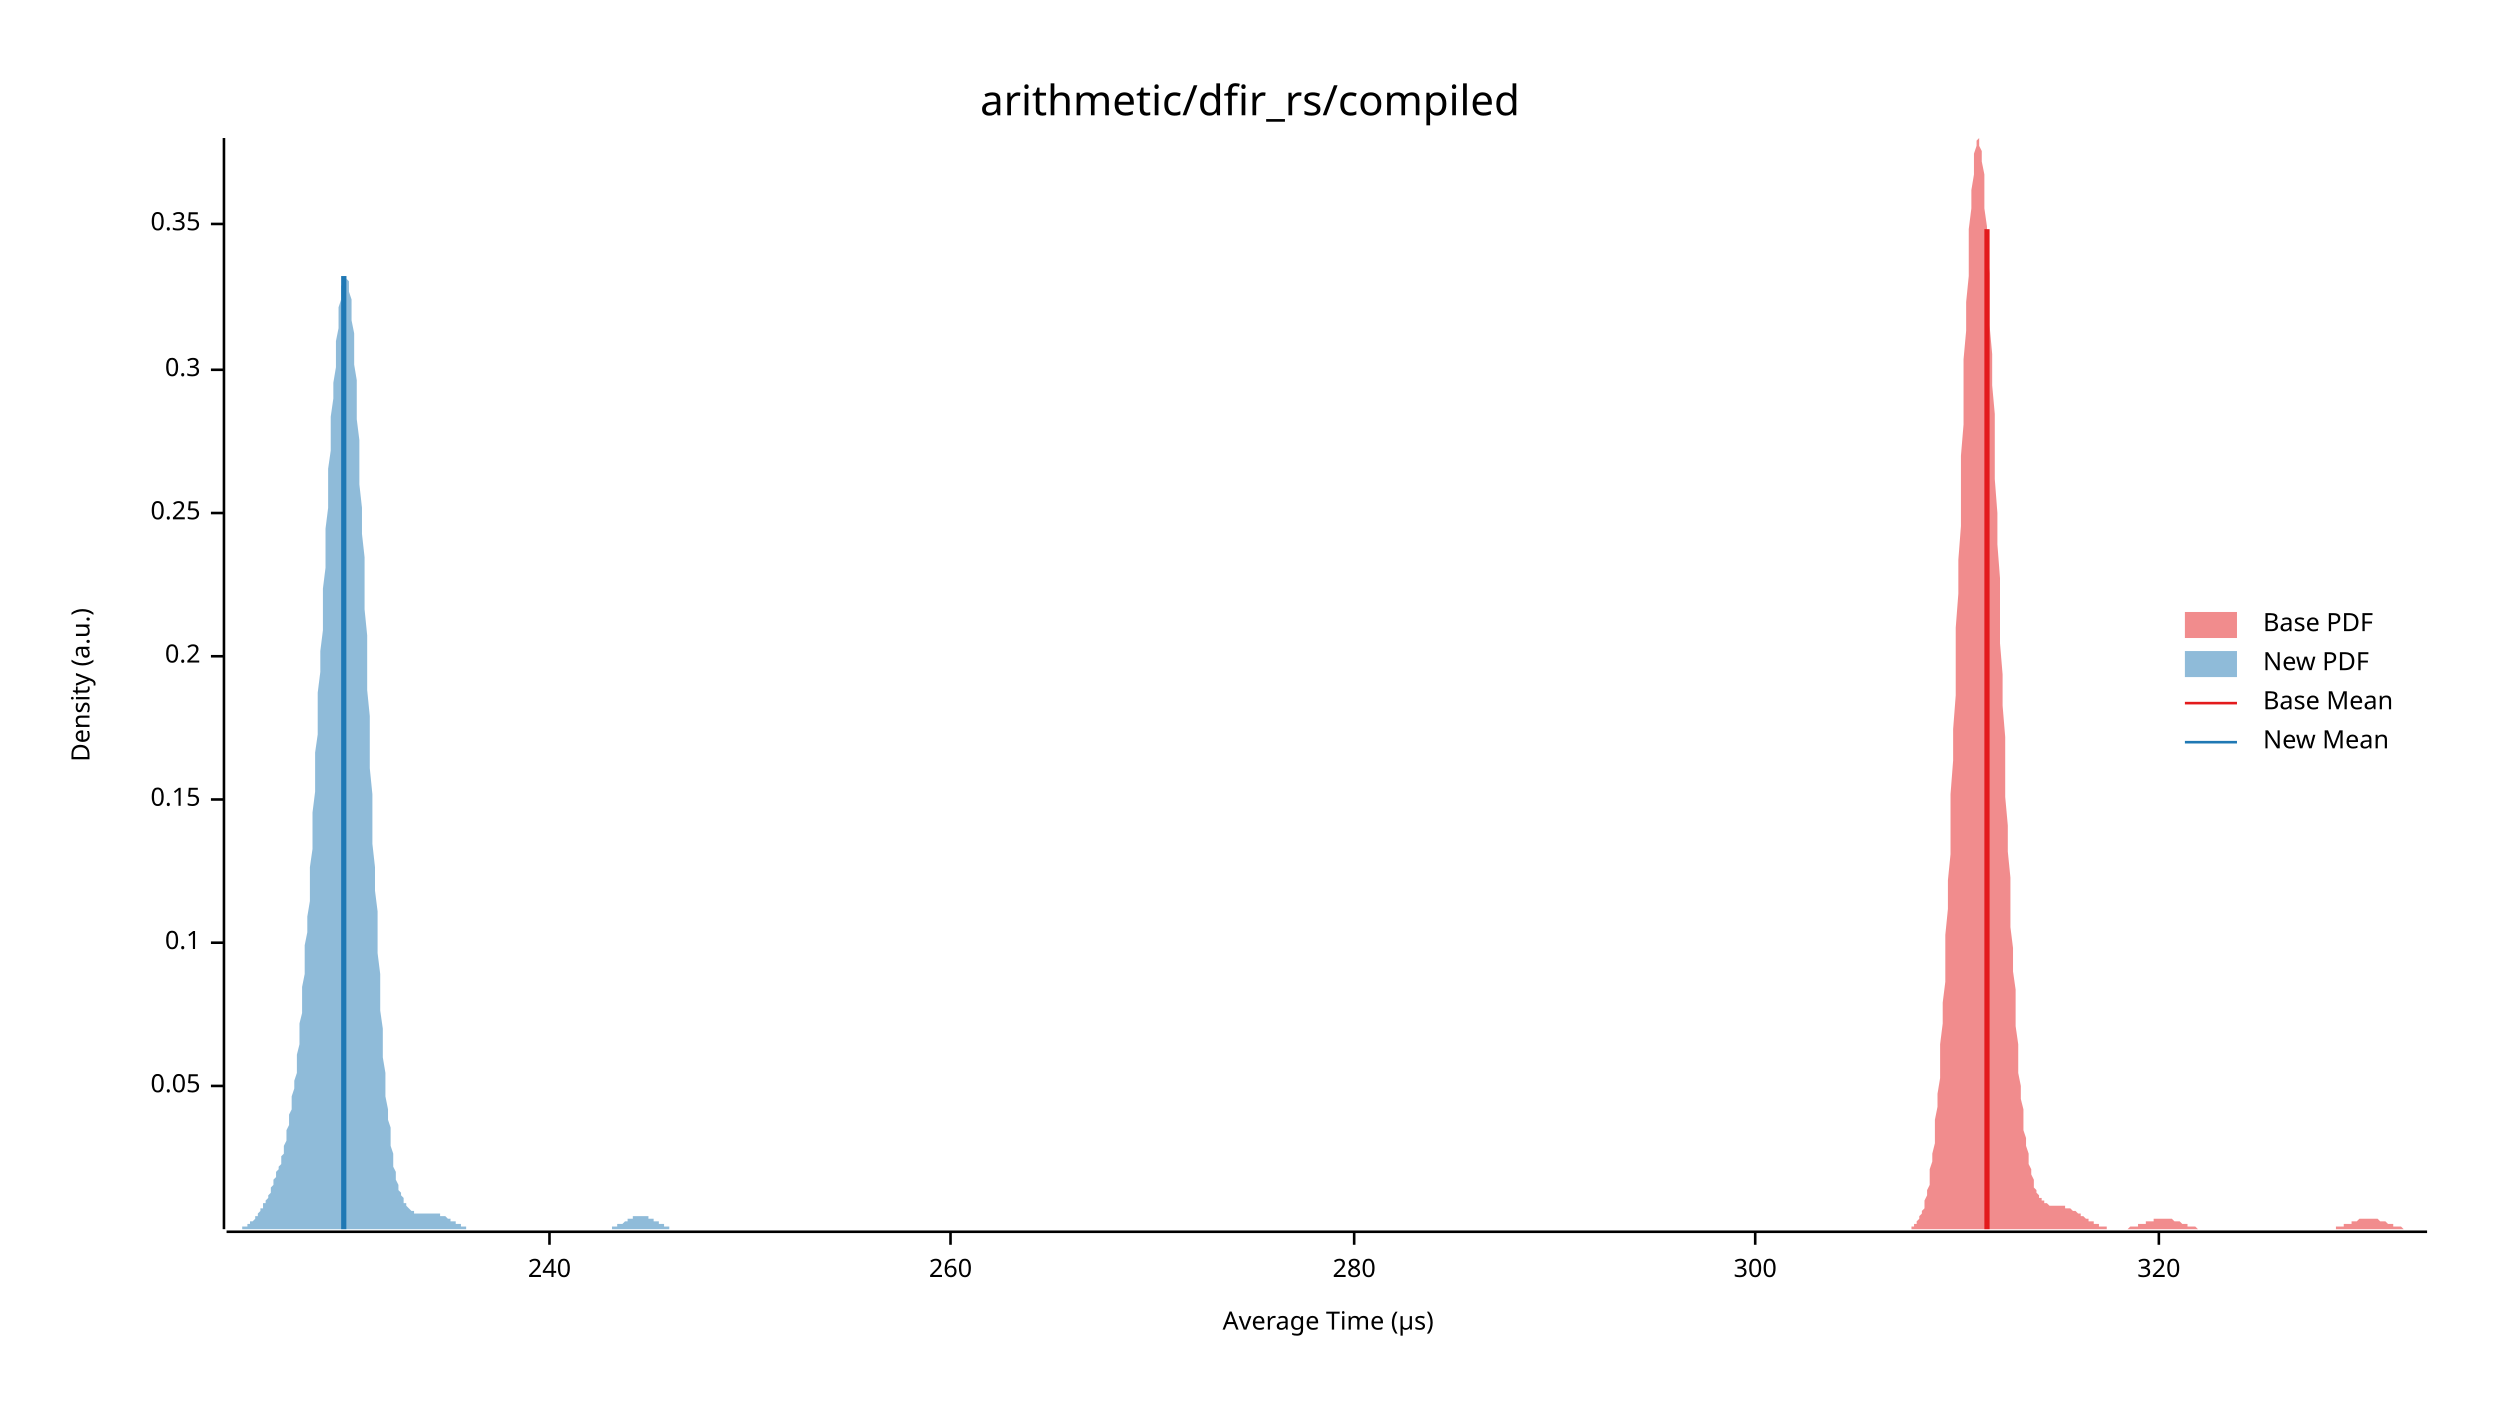
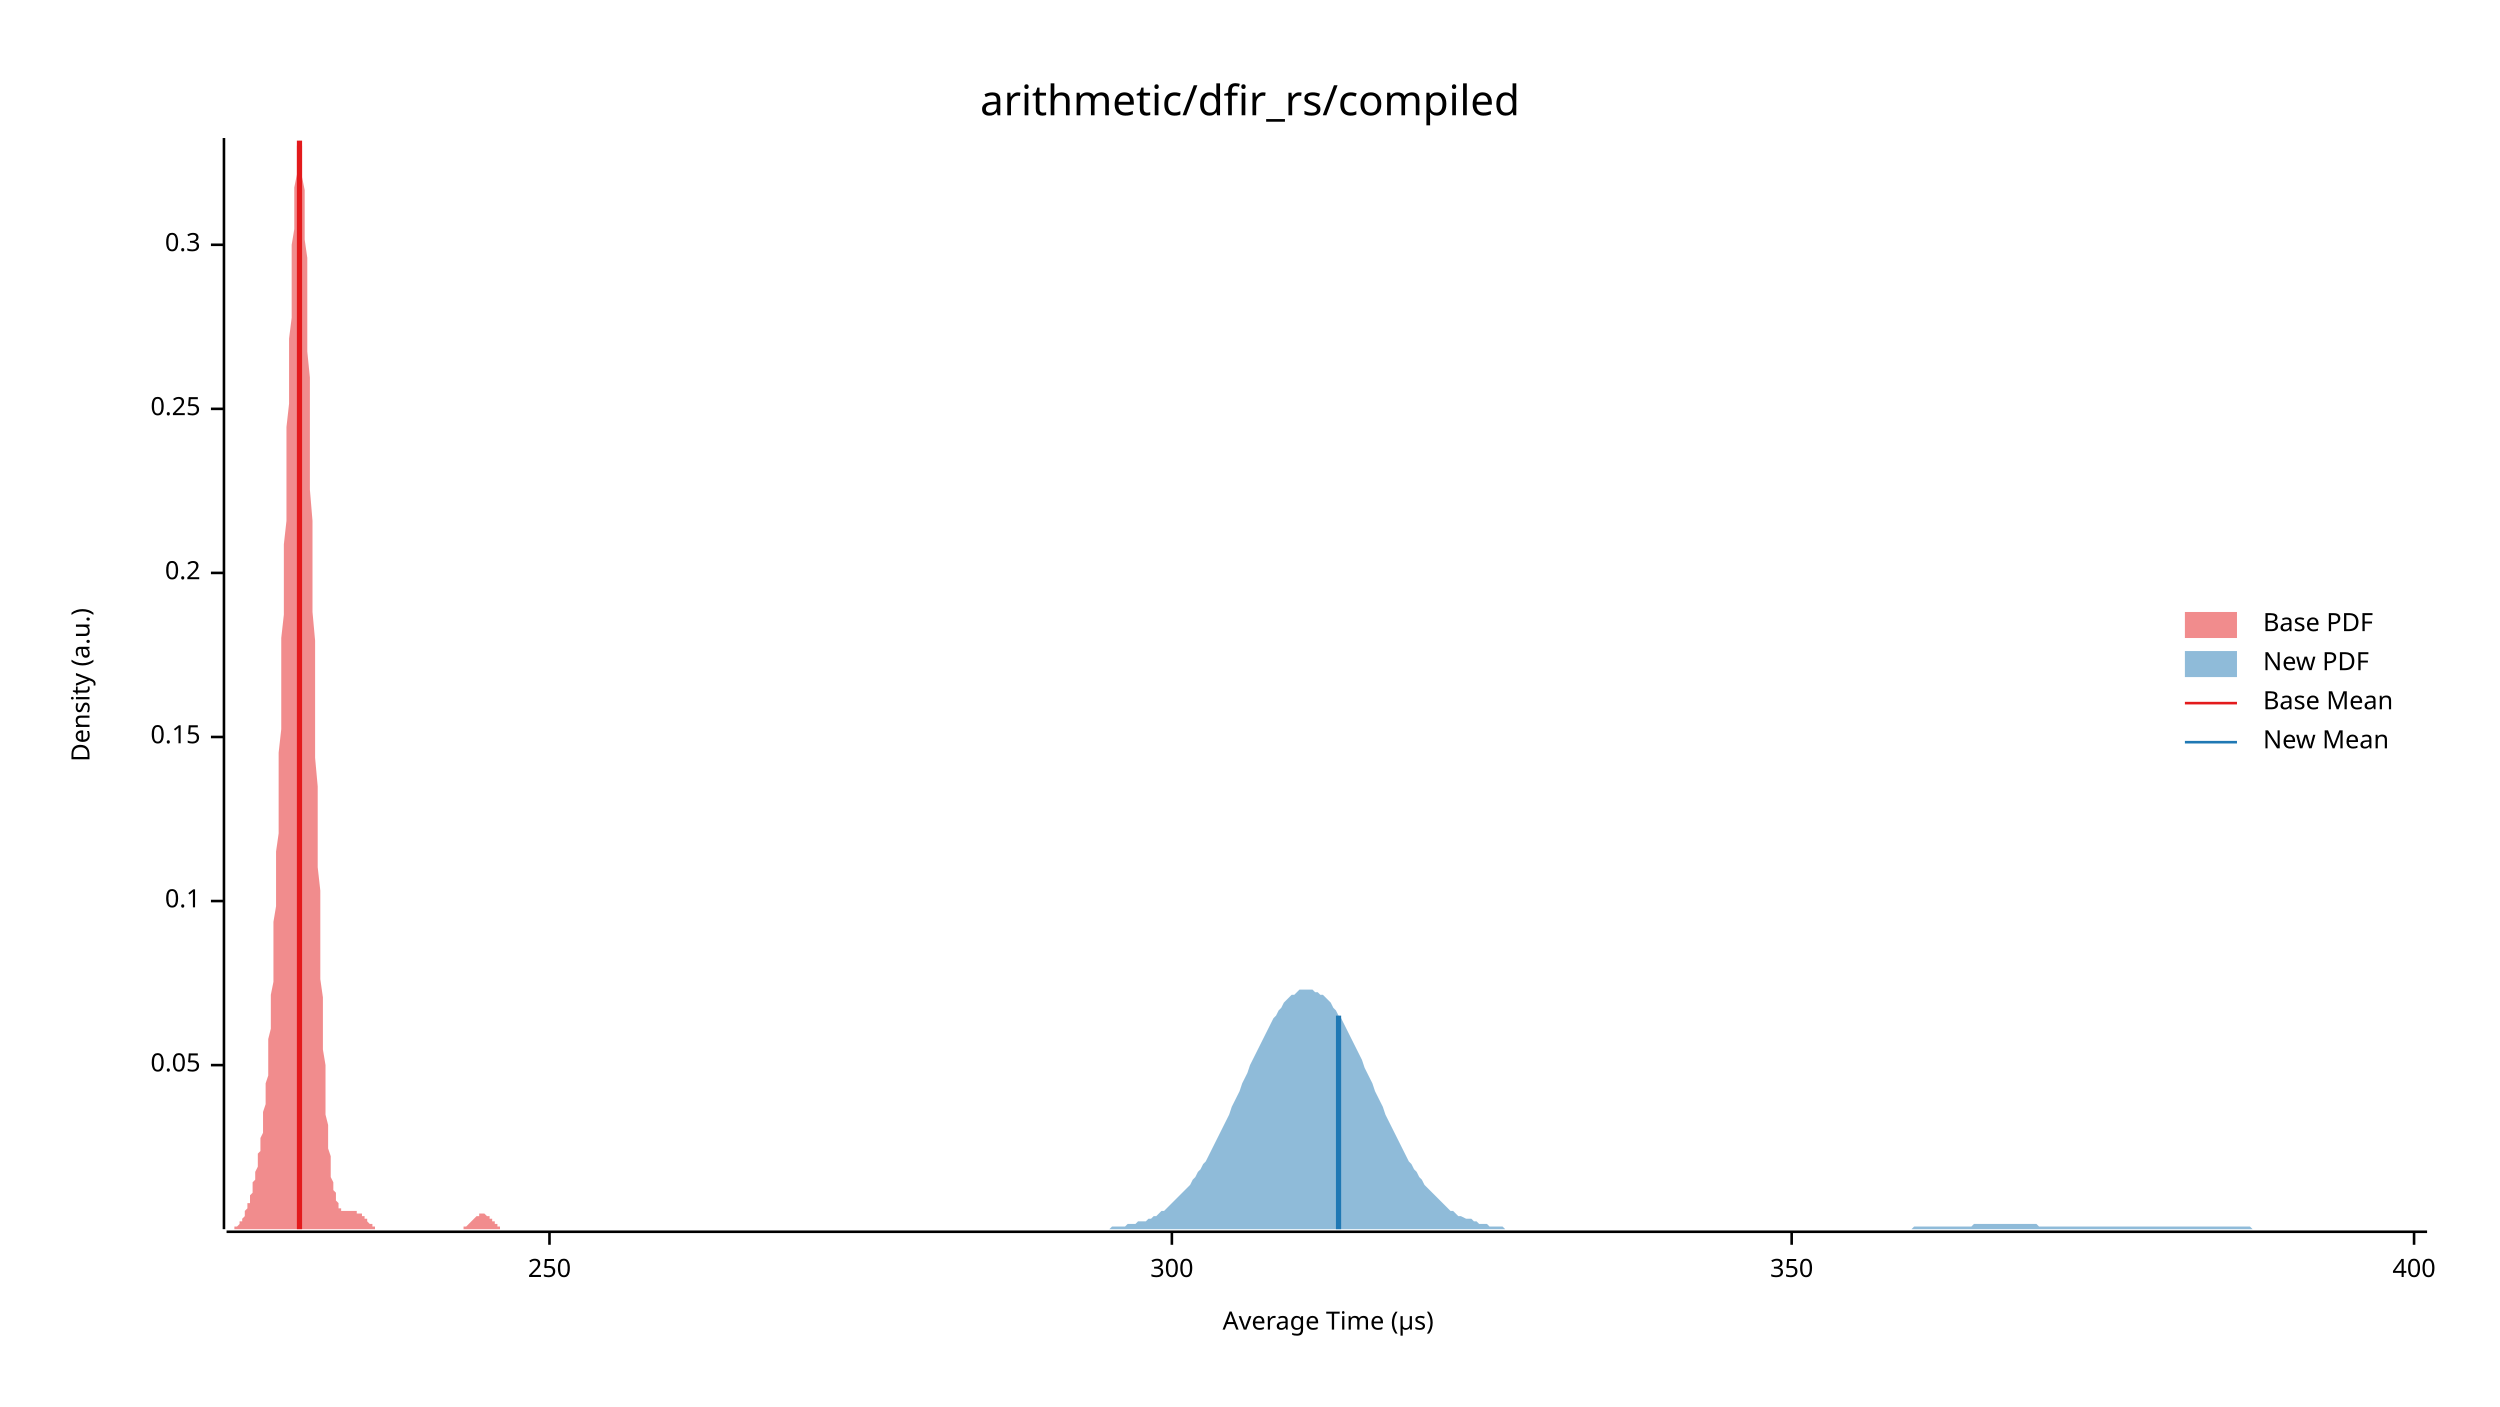
<svg xmlns="http://www.w3.org/2000/svg" width="960" height="540" viewBox="0 0 960 540">
  <text x="480" y="32" dy="0.76em" text-anchor="middle" font-family="sans-serif" font-size="16.129" opacity="1" fill="#000000">
arithmetic/dfir_rs/compiled
</text>
  <text x="27" y="263" dy="0.76em" text-anchor="middle" font-family="sans-serif" font-size="9.677" opacity="1" fill="#000000" transform="rotate(270, 27, 263)">
Density (a.u.)
</text>
  <text x="510" y="513" dy="-0.5ex" text-anchor="middle" font-family="sans-serif" font-size="9.677" opacity="1" fill="#000000">
Average Time (µs)
</text>
  <polyline fill="none" opacity="1" stroke="#000000" stroke-width="1" points="86,53 86,472 " />
-   <text x="77" y="417" dy="0.5ex" text-anchor="end" font-family="sans-serif" font-size="9.677" opacity="1" fill="#000000">
+   <text x="77" y="409" dy="0.5ex" text-anchor="end" font-family="sans-serif" font-size="9.677" opacity="1" fill="#000000">
0.05
</text>
-   <polyline fill="none" opacity="1" stroke="#000000" stroke-width="1" points="81,417 86,417 " />
-   <text x="77" y="362" dy="0.5ex" text-anchor="end" font-family="sans-serif" font-size="9.677" opacity="1" fill="#000000">
+   <polyline fill="none" opacity="1" stroke="#000000" stroke-width="1" points="81,409 86,409 " />
+   <text x="77" y="346" dy="0.5ex" text-anchor="end" font-family="sans-serif" font-size="9.677" opacity="1" fill="#000000">
0.1
</text>
-   <polyline fill="none" opacity="1" stroke="#000000" stroke-width="1" points="81,362 86,362 " />
-   <text x="77" y="307" dy="0.5ex" text-anchor="end" font-family="sans-serif" font-size="9.677" opacity="1" fill="#000000">
+   <polyline fill="none" opacity="1" stroke="#000000" stroke-width="1" points="81,346 86,346 " />
+   <text x="77" y="283" dy="0.5ex" text-anchor="end" font-family="sans-serif" font-size="9.677" opacity="1" fill="#000000">
0.15
</text>
-   <polyline fill="none" opacity="1" stroke="#000000" stroke-width="1" points="81,307 86,307 " />
-   <text x="77" y="252" dy="0.5ex" text-anchor="end" font-family="sans-serif" font-size="9.677" opacity="1" fill="#000000">
+   <polyline fill="none" opacity="1" stroke="#000000" stroke-width="1" points="81,283 86,283 " />
+   <text x="77" y="220" dy="0.5ex" text-anchor="end" font-family="sans-serif" font-size="9.677" opacity="1" fill="#000000">
0.2
</text>
-   <polyline fill="none" opacity="1" stroke="#000000" stroke-width="1" points="81,252 86,252 " />
-   <text x="77" y="197" dy="0.5ex" text-anchor="end" font-family="sans-serif" font-size="9.677" opacity="1" fill="#000000">
+   <polyline fill="none" opacity="1" stroke="#000000" stroke-width="1" points="81,220 86,220 " />
+   <text x="77" y="157" dy="0.5ex" text-anchor="end" font-family="sans-serif" font-size="9.677" opacity="1" fill="#000000">
0.25
</text>
-   <polyline fill="none" opacity="1" stroke="#000000" stroke-width="1" points="81,197 86,197 " />
-   <text x="77" y="142" dy="0.5ex" text-anchor="end" font-family="sans-serif" font-size="9.677" opacity="1" fill="#000000">
+   <polyline fill="none" opacity="1" stroke="#000000" stroke-width="1" points="81,157 86,157 " />
+   <text x="77" y="94" dy="0.5ex" text-anchor="end" font-family="sans-serif" font-size="9.677" opacity="1" fill="#000000">
0.3
</text>
-   <polyline fill="none" opacity="1" stroke="#000000" stroke-width="1" points="81,142 86,142 " />
-   <text x="77" y="86" dy="0.5ex" text-anchor="end" font-family="sans-serif" font-size="9.677" opacity="1" fill="#000000">
- 0.35
- </text>
-   <polyline fill="none" opacity="1" stroke="#000000" stroke-width="1" points="81,86 86,86 " />
+   <polyline fill="none" opacity="1" stroke="#000000" stroke-width="1" points="81,94 86,94 " />
  <polyline fill="none" opacity="1" stroke="#000000" stroke-width="1" points="87,473 932,473 " />
  <text x="211" y="483" dy="0.76em" text-anchor="middle" font-family="sans-serif" font-size="9.677" opacity="1" fill="#000000">
- 240
+ 250
</text>
  <polyline fill="none" opacity="1" stroke="#000000" stroke-width="1" points="211,473 211,478 " />
-   <text x="365" y="483" dy="0.76em" text-anchor="middle" font-family="sans-serif" font-size="9.677" opacity="1" fill="#000000">
- 260
- </text>
-   <polyline fill="none" opacity="1" stroke="#000000" stroke-width="1" points="365,473 365,478 " />
-   <text x="520" y="483" dy="0.76em" text-anchor="middle" font-family="sans-serif" font-size="9.677" opacity="1" fill="#000000">
- 280
- </text>
-   <polyline fill="none" opacity="1" stroke="#000000" stroke-width="1" points="520,473 520,478 " />
-   <text x="674" y="483" dy="0.76em" text-anchor="middle" font-family="sans-serif" font-size="9.677" opacity="1" fill="#000000">
+   <text x="450" y="483" dy="0.76em" text-anchor="middle" font-family="sans-serif" font-size="9.677" opacity="1" fill="#000000">
300
</text>
-   <polyline fill="none" opacity="1" stroke="#000000" stroke-width="1" points="674,473 674,478 " />
-   <text x="829" y="483" dy="0.76em" text-anchor="middle" font-family="sans-serif" font-size="9.677" opacity="1" fill="#000000">
- 320
+   <polyline fill="none" opacity="1" stroke="#000000" stroke-width="1" points="450,473 450,478 " />
+   <text x="688" y="483" dy="0.76em" text-anchor="middle" font-family="sans-serif" font-size="9.677" opacity="1" fill="#000000">
+ 350
</text>
-   <polyline fill="none" opacity="1" stroke="#000000" stroke-width="1" points="829,473 829,478 " />
-   <polygon opacity="0.5" fill="#E31A1C" points="734,471 734,471 735,471 735,470 735,470 736,470 736,469 737,468 737,468 737,467 738,466 738,465 739,464 739,462 739,461 740,459 740,457 741,455 741,452 741,449 742,446 742,443 743,439 743,435 743,430 744,425 744,420 745,414 745,407 745,401 746,393 746,385 747,377 747,368 747,359 748,349 748,338 749,328 749,316 749,305 750,292 750,280 751,267 751,254 751,241 752,228 752,215 753,202 753,188 753,175 754,163 754,150 754,138 755,127 755,116 756,106 756,97 756,88 757,80 757,73 758,67 758,62 758,59 759,56 759,54 760,53 760,54 760,56 761,58 761,62 762,67 762,73 762,80 763,87 763,96 764,105 764,115 764,125 765,136 765,148 766,159 766,172 766,184 767,197 767,209 768,222 768,235 768,247 769,259 769,271 770,283 770,295 770,306 771,317 771,327 772,337 772,347 772,356 773,364 773,373 774,380 774,388 774,394 775,401 775,407 775,412 776,417 776,422 777,426 777,430 777,434 778,437 778,440 779,443 779,445 779,447 780,449 780,451 781,453 781,454 781,456 782,457 782,458 783,459 783,459 783,460 784,460 784,461 785,461 785,462 785,462 786,462 786,462 787,463 787,463 787,463 788,463 788,463 789,463 789,463 789,463 790,463 790,463 791,463 791,463 791,463 792,463 792,463 793,463 793,464 793,464 794,464 794,464 794,464 795,464 795,464 796,465 796,465 796,465 797,465 797,465 798,466 798,466 798,466 799,466 799,467 800,467 800,467 800,467 801,468 801,468 802,468 802,468 802,469 803,469 803,469 804,469 804,470 804,470 805,470 805,470 806,470 806,471 806,471 807,471 807,471 808,471 808,471 808,471 809,471 809,472 810,472 810,472 810,472 811,472 811,472 812,472 812,472 812,472 813,472 813,472 813,472 814,472 814,472 815,472 815,472 815,472 816,472 816,472 817,472 817,472 817,472 818,471 818,471 819,471 819,471 819,471 820,471 820,471 821,471 821,471 821,470 822,470 822,470 823,470 823,470 823,470 824,470 824,469 825,469 825,469 825,469 826,469 826,469 827,469 827,468 827,468 828,468 828,468 829,468 829,468 829,468 830,468 830,468 831,468 831,468 831,468 832,468 832,468 833,468 833,468 833,468 834,468 834,468 834,468 835,469 835,469 836,469 836,469 836,469 837,469 837,469 838,470 838,470 838,470 839,470 839,470 840,470 840,470 840,471 841,471 841,471 842,471 842,471 842,471 843,471 843,471 844,472 844,472 844,472 845,472 845,472 846,472 846,472 846,472 847,472 847,472 848,472 848,472 848,472 849,472 849,472 850,472 850,472 850,472 851,472 851,472 852,472 852,472 852,472 853,472 853,472 853,472 854,472 854,472 855,472 855,472 855,472 856,472 856,472 857,472 857,472 857,472 858,472 858,472 859,472 859,472 859,472 860,472 860,472 861,472 861,472 861,472 862,472 862,472 863,472 863,472 863,472 864,472 864,472 865,472 865,472 865,472 866,472 866,472 867,472 867,472 867,472 868,472 868,472 869,472 869,472 869,472 870,472 870,472 871,472 871,472 871,472 872,472 872,472 872,472 873,472 873,472 874,472 874,472 874,472 875,472 875,472 876,472 876,472 876,472 877,472 877,472 878,472 878,472 878,472 879,472 879,472 880,472 880,472 880,472 881,472 881,472 882,472 882,472 882,472 883,472 883,472 884,472 884,472 884,472 885,472 885,472 886,472 886,472 886,472 887,472 887,472 888,472 888,472 888,472 889,472 889,472 890,472 890,472 890,472 891,472 891,472 892,472 892,472 892,472 893,472 893,472 893,472 894,472 894,472 895,472 895,472 895,472 896,472 896,472 897,472 897,471 897,471 898,471 898,471 899,471 899,471 899,471 900,471 900,470 901,470 901,470 901,470 902,470 902,470 903,470 903,469 903,469 904,469 904,469 905,469 905,469 905,469 906,468 906,468 907,468 907,468 907,468 908,468 908,468 909,468 909,468 909,468 910,468 910,468 911,468 911,468 911,468 912,468 912,468 912,468 913,468 913,468 914,469 914,469 914,469 915,469 915,469 916,469 916,469 916,469 917,470 917,470 918,470 918,470 918,470 919,470 919,471 920,471 920,471 920,471 921,471 921,471 922,471 922,471 922,471 923,472 923,472 924,472 924,472 924,472 925,472 925,472 926,472 926,472 926,472 927,472 927,472 928,472 928,472 928,472 929,472 929,472 930,472 930,472 930,472 931,472 931,472 932,472 932,472 734,472 " />
-   <polygon opacity="0.5" fill="#1F78B4" points="87,472 87,472 87,472 88,472 88,472 88,472 89,472 89,472 89,472 90,472 90,472 90,472 91,472 91,472 91,472 92,472 92,472 93,472 93,471 93,471 94,471 94,471 94,471 95,471 95,470 95,470 96,470 96,470 96,469 97,469 97,469 98,468 98,468 98,467 99,467 99,466 99,466 100,465 100,465 100,464 101,464 101,463 101,462 102,462 102,461 103,460 103,460 103,459 104,458 104,457 104,456 105,455 105,454 105,453 106,452 106,451 106,450 107,449 107,448 108,447 108,446 108,444 109,443 109,441 109,440 110,438 110,436 110,434 111,432 111,430 111,428 112,426 112,423 112,421 113,418 113,415 114,412 114,408 114,405 115,401 115,397 115,393 116,389 116,384 116,379 117,374 117,369 117,363 118,358 118,352 119,346 119,339 119,333 120,326 120,319 120,312 121,304 121,297 121,289 122,282 122,274 122,266 123,258 123,250 124,242 124,234 124,226 125,218 125,211 125,203 126,195 126,188 126,180 127,173 127,166 127,160 128,153 128,147 129,141 129,136 129,131 130,126 130,122 130,118 131,115 131,112 131,110 132,108 132,107 132,106 133,106 133,107 134,108 134,110 134,112 135,115 135,119 135,123 136,128 136,134 136,140 137,146 137,153 137,161 138,169 138,177 138,186 139,195 139,205 140,214 140,224 140,234 141,244 141,254 141,265 142,275 142,285 142,295 143,305 143,314 143,324 144,333 144,342 145,350 145,359 145,366 146,374 146,381 146,388 147,395 147,401 147,406 148,412 148,417 148,421 149,426 149,430 150,433 150,437 150,440 151,443 151,445 151,448 152,450 152,452 152,453 153,455 153,456 153,457 154,458 154,459 155,460 155,461 155,462 156,462 156,463 156,463 157,464 157,464 157,464 158,465 158,465 158,465 159,465 159,466 160,466 160,466 160,466 161,466 161,466 161,466 162,466 162,466 162,466 163,466 163,466 163,466 164,466 164,466 164,466 165,466 165,466 166,466 166,466 166,466 167,466 167,466 167,466 168,466 168,466 168,466 169,466 169,467 169,467 170,467 170,467 171,467 171,467 171,467 172,468 172,468 172,468 173,468 173,468 173,469 174,469 174,469 174,469 175,469 175,470 176,470 176,470 176,470 177,470 177,471 177,471 178,471 178,471 178,471 179,471 179,471 179,472 180,472 180,472 181,472 181,472 181,472 182,472 182,472 182,472 183,472 183,472 183,472 184,472 184,472 184,472 185,472 185,472 185,472 186,472 186,472 187,472 187,472 187,472 188,472 188,472 188,472 189,472 189,472 189,472 190,472 190,472 190,472 191,472 191,472 192,472 192,472 192,472 193,472 193,472 193,472 194,472 194,472 194,472 195,472 195,472 195,472 196,472 196,472 197,472 197,472 197,472 198,472 198,472 198,472 199,472 199,472 199,472 200,472 200,472 200,472 201,472 201,472 202,472 202,472 202,472 203,472 203,472 203,472 204,472 204,472 204,472 205,472 205,472 205,472 206,472 206,472 207,472 207,472 207,472 208,472 208,472 208,472 209,472 209,472 209,472 210,472 210,472 210,472 211,472 211,472 211,472 212,472 212,472 213,472 213,472 213,472 214,472 214,472 214,472 215,472 215,472 215,472 216,472 216,472 216,472 217,472 217,472 218,472 218,472 218,472 219,472 219,472 219,472 220,472 220,472 220,472 221,472 221,472 221,472 222,472 222,472 223,472 223,472 223,472 224,472 224,472 224,472 225,472 225,472 225,472 226,472 226,472 226,472 227,472 227,472 228,472 228,472 228,472 229,472 229,472 229,472 230,472 230,472 230,472 231,472 231,472 231,472 232,472 232,472 233,472 233,472 233,472 234,472 234,472 234,472 235,472 235,471 235,471 236,471 236,471 236,471 237,471 237,471 237,470 238,470 238,470 239,470 239,470 239,470 240,469 240,469 240,469 241,469 241,469 241,468 242,468 242,468 242,468 243,468 243,467 244,467 244,467 244,467 245,467 245,467 245,467 246,467 246,467 246,467 247,467 247,467 247,467 248,467 248,467 249,467 249,467 249,468 250,468 250,468 250,468 251,468 251,468 251,469 252,469 252,469 252,469 253,469 253,470 254,470 254,470 254,470 255,470 255,471 255,471 256,471 256,471 256,471 257,471 257,471 257,472 258,472 258,472 258,472 259,472 259,472 260,472 260,472 260,472 261,472 261,472 261,472 262,472 262,472 262,472 263,472 263,472 263,472 264,472 264,472 264,472 87,472 " />
-   <polyline fill="none" opacity="1" stroke="#E31A1C" stroke-width="2" points="763,472 763,88 " />
-   <polyline fill="none" opacity="1" stroke="#1F78B4" stroke-width="2" points="132,472 132,106 " />
+   <polyline fill="none" opacity="1" stroke="#000000" stroke-width="1" points="688,473 688,478 " />
+   <text x="927" y="483" dy="0.76em" text-anchor="middle" font-family="sans-serif" font-size="9.677" opacity="1" fill="#000000">
+ 400
+ </text>
+   <polyline fill="none" opacity="1" stroke="#000000" stroke-width="1" points="927,473 927,478 " />
+   <polygon opacity="0.5" fill="#E31A1C" points="87,472 87,472 87,472 87,472 87,472 88,472 88,472 88,472 88,472 88,472 89,472 89,472 89,472 89,472 90,472 90,472 90,472 90,471 90,471 91,471 91,471 91,471 91,471 92,470 92,470 92,470 92,469 92,469 93,469 93,468 93,468 93,468 94,467 94,467 94,466 94,466 94,465 95,464 95,464 95,463 95,462 96,462 96,461 96,460 96,459 96,459 97,458 97,457 97,456 97,455 97,454 98,453 98,452 98,451 98,450 99,448 99,447 99,446 99,445 99,443 100,442 100,440 100,439 100,437 101,435 101,433 101,431 101,429 101,427 102,424 102,422 102,419 102,416 103,413 103,410 103,407 103,403 103,399 104,395 104,391 104,386 104,382 105,377 105,371 105,366 105,360 105,354 106,348 106,341 106,334 106,327 107,320 107,312 107,305 107,297 107,289 108,280 108,272 108,263 108,254 108,245 109,236 109,227 109,218 109,209 110,200 110,191 110,182 110,173 110,164 111,155 111,147 111,138 111,130 112,122 112,115 112,107 112,100 112,94 113,88 113,82 113,77 113,72 114,67 114,64 114,60 114,58 114,56 115,54 115,54 115,53 115,54 116,56 116,58 116,60 116,64 116,68 117,73 117,79 117,85 117,92 118,99 118,107 118,116 118,125 118,135 119,145 119,155 119,166 119,177 119,188 120,200 120,211 120,223 120,235 121,246 121,258 121,269 121,280 121,291 122,302 122,313 122,323 122,333 123,342 123,351 123,360 123,368 123,376 124,383 124,390 124,397 124,403 125,409 125,414 125,419 125,424 125,428 126,432 126,435 126,438 126,441 127,444 127,446 127,448 127,450 127,452 128,454 128,455 128,456 128,457 129,458 129,459 129,460 129,461 129,461 130,462 130,462 130,463 130,463 130,464 131,464 131,464 131,464 131,465 132,465 132,465 132,465 132,465 132,465 133,465 133,465 133,465 133,465 134,465 134,465 134,465 134,465 134,465 135,465 135,465 135,465 135,465 136,465 136,465 136,465 136,465 136,465 137,465 137,465 137,466 137,466 138,466 138,466 138,466 138,466 138,466 139,466 139,467 139,467 139,467 140,467 140,468 140,468 140,468 140,468 141,468 141,469 141,469 141,469 141,469 142,470 142,470 142,470 142,470 143,470 143,471 143,471 143,471 143,471 144,471 144,471 144,471 144,472 145,472 145,472 145,472 145,472 145,472 146,472 146,472 146,472 146,472 147,472 147,472 147,472 147,472 147,472 148,472 148,472 148,472 148,472 149,472 149,472 149,472 149,472 149,472 150,472 150,472 150,472 150,472 151,472 151,472 151,472 151,472 151,472 152,472 152,472 152,472 152,472 152,472 153,472 153,472 153,472 153,472 154,472 154,472 154,472 154,472 154,472 155,472 155,472 155,472 155,472 156,472 156,472 156,472 156,472 156,472 157,472 157,472 157,472 157,472 158,472 158,472 158,472 158,472 158,472 159,472 159,472 159,472 159,472 160,472 160,472 160,472 160,472 160,472 161,472 161,472 161,472 161,472 162,472 162,472 162,472 162,472 162,472 163,472 163,472 163,472 163,472 163,472 164,472 164,472 164,472 164,472 165,472 165,472 165,472 165,472 165,472 166,472 166,472 166,472 166,472 167,472 167,472 167,472 167,472 167,472 168,472 168,472 168,472 168,472 169,472 169,472 169,472 169,472 169,472 170,472 170,472 170,472 170,472 171,472 171,472 171,472 171,472 171,472 172,472 172,472 172,472 172,472 173,472 173,472 173,472 173,472 173,472 174,472 174,472 174,472 174,472 174,472 175,472 175,472 175,472 175,472 176,472 176,472 176,472 176,472 176,472 177,472 177,472 177,472 177,472 178,472 178,472 178,471 178,471 178,471 179,471 179,471 179,471 179,471 180,470 180,470 180,470 180,470 180,470 181,469 181,469 181,469 181,469 182,468 182,468 182,468 182,468 182,468 183,467 183,467 183,467 183,467 184,467 184,466 184,466 184,466 184,466 185,466 185,466 185,466 185,466 185,466 186,466 186,466 186,466 186,466 187,467 187,467 187,467 187,467 187,467 188,467 188,468 188,468 188,468 189,468 189,469 189,469 189,469 189,469 190,469 190,470 190,470 190,470 191,470 191,470 191,471 191,471 191,471 192,471 192,471 192,471 192,472 193,472 193,472 193,472 193,472 193,472 194,472 194,472 194,472 194,472 195,472 195,472 195,472 195,472 195,472 196,472 196,472 196,472 196,472 196,472 87,472 " />
+   <polygon opacity="0.5" fill="#1F78B4" points="424,472 425,472 426,472 427,471 428,471 429,471 430,471 431,471 432,471 433,470 434,470 435,470 436,470 437,469 439,469 440,469 441,468 442,468 443,467 444,467 445,466 446,465 447,465 448,464 449,463 450,462 451,461 452,460 453,459 454,458 455,457 456,456 457,455 458,453 459,452 460,450 461,449 462,447 463,446 464,444 465,442 466,440 467,438 468,436 469,434 470,432 471,430 472,428 473,425 474,423 475,421 476,419 477,416 478,414 479,412 480,409 481,407 482,405 483,403 484,401 485,399 486,397 487,395 488,393 489,391 490,390 491,388 492,387 493,385 494,384 495,383 496,382 497,382 498,381 499,380 501,380 502,380 503,380 504,380 505,381 506,381 507,382 508,382 509,383 510,384 511,385 512,387 513,388 514,390 515,391 516,393 517,395 518,397 519,399 520,401 521,403 522,405 523,407 524,410 525,412 526,414 527,416 528,419 529,421 530,423 531,425 532,428 533,430 534,432 535,434 536,436 537,438 538,440 539,442 540,444 541,446 542,447 543,449 544,450 545,452 546,453 547,455 548,456 549,457 550,458 551,459 552,460 553,461 554,462 555,463 556,464 557,465 558,465 559,466 560,467 561,467 563,468 564,468 565,468 566,469 567,469 568,470 569,470 570,470 571,470 572,471 573,471 574,471 575,471 576,471 577,471 578,472 579,472 580,472 581,472 582,472 583,472 584,472 585,472 586,472 587,472 588,472 589,472 590,472 591,472 592,472 593,472 594,472 595,472 596,472 597,472 598,472 599,472 600,472 601,472 602,472 603,472 604,472 605,472 606,472 607,472 608,472 609,472 610,472 611,472 612,472 613,472 614,472 615,472 616,472 617,472 618,472 619,472 620,472 621,472 622,472 624,472 625,472 626,472 627,472 628,472 629,472 630,472 631,472 632,472 633,472 634,472 635,472 636,472 637,472 638,472 639,472 640,472 641,472 642,472 643,472 644,472 645,472 646,472 647,472 648,472 649,472 650,472 651,472 652,472 653,472 654,472 655,472 656,472 657,472 658,472 659,472 660,472 661,472 662,472 663,472 664,472 665,472 666,472 667,472 668,472 669,472 670,472 671,472 672,472 673,472 674,472 675,472 676,472 677,472 678,472 679,472 680,472 681,472 682,472 683,472 684,472 686,472 687,472 688,472 689,472 690,472 691,472 692,472 693,472 694,472 695,472 696,472 697,472 698,472 699,472 700,472 701,472 702,472 703,472 704,472 705,472 706,472 707,472 708,472 709,472 710,472 711,472 712,472 713,472 714,472 715,472 716,472 717,472 718,472 719,472 720,472 721,472 722,472 723,472 724,472 725,472 726,472 727,472 728,472 729,472 730,472 731,472 732,472 733,472 734,472 735,471 736,471 737,471 738,471 739,471 740,471 741,471 742,471 743,471 744,471 745,471 746,471 748,471 749,471 750,471 751,471 752,471 753,471 754,471 755,471 756,471 757,471 758,470 759,470 760,470 761,470 762,470 763,470 764,470 765,470 766,470 767,470 768,470 769,470 770,470 771,470 772,470 773,470 774,470 775,470 776,470 777,470 778,470 779,470 780,470 781,470 782,470 783,471 784,471 785,471 786,471 787,471 788,471 789,471 790,471 791,471 792,471 793,471 794,471 795,471 796,471 797,471 798,471 799,471 800,471 801,471 802,471 803,471 804,471 805,471 806,471 807,471 809,471 810,471 811,471 812,471 813,471 814,471 815,471 816,471 817,471 818,471 819,471 820,471 821,471 822,471 823,471 824,471 825,471 826,471 827,471 828,471 829,471 830,471 831,471 832,471 833,471 834,471 835,471 836,471 837,471 838,471 839,471 840,471 841,471 842,471 843,471 844,471 845,471 846,471 847,471 848,471 849,471 850,471 851,471 852,471 853,471 854,471 855,471 856,471 857,471 858,471 859,471 860,471 861,471 862,471 863,471 864,471 865,472 866,472 867,472 868,472 869,472 871,472 872,472 873,472 874,472 875,472 876,472 877,472 878,472 879,472 880,472 881,472 882,472 883,472 884,472 885,472 886,472 887,472 888,472 889,472 890,472 891,472 892,472 893,472 894,472 895,472 896,472 897,472 898,472 899,472 900,472 901,472 902,472 903,472 904,472 905,472 906,472 907,472 908,472 909,472 910,472 911,472 912,472 913,472 914,472 915,472 916,472 917,472 918,472 919,472 920,472 921,472 922,472 923,472 924,472 925,472 926,472 927,472 928,472 929,472 930,472 932,472 932,472 424,472 " />
+   <polyline fill="none" opacity="1" stroke="#E31A1C" stroke-width="2" points="115,472 115,54 " />
+   <polyline fill="none" opacity="1" stroke="#1F78B4" stroke-width="2" points="514,472 514,390 " />
  <text x="869" y="235" dy="0.76em" text-anchor="start" font-family="sans-serif" font-size="9.677" opacity="1" fill="#000000">
Base PDF
</text>
  <text x="869" y="250" dy="0.76em" text-anchor="start" font-family="sans-serif" font-size="9.677" opacity="1" fill="#000000">
New PDF
</text>
  <text x="869" y="265" dy="0.76em" text-anchor="start" font-family="sans-serif" font-size="9.677" opacity="1" fill="#000000">
Base Mean
</text>
  <text x="869" y="280" dy="0.76em" text-anchor="start" font-family="sans-serif" font-size="9.677" opacity="1" fill="#000000">
New Mean
</text>
  <rect x="839" y="235" width="20" height="10" opacity="0.5" fill="#E31A1C" stroke="none" />
  <rect x="839" y="250" width="20" height="10" opacity="0.5" fill="#1F78B4" stroke="none" />
  <polyline fill="none" opacity="1" stroke="#E31A1C" stroke-width="1" points="839,270 859,270 " />
  <polyline fill="none" opacity="1" stroke="#1F78B4" stroke-width="1" points="839,285 859,285 " />
</svg>
